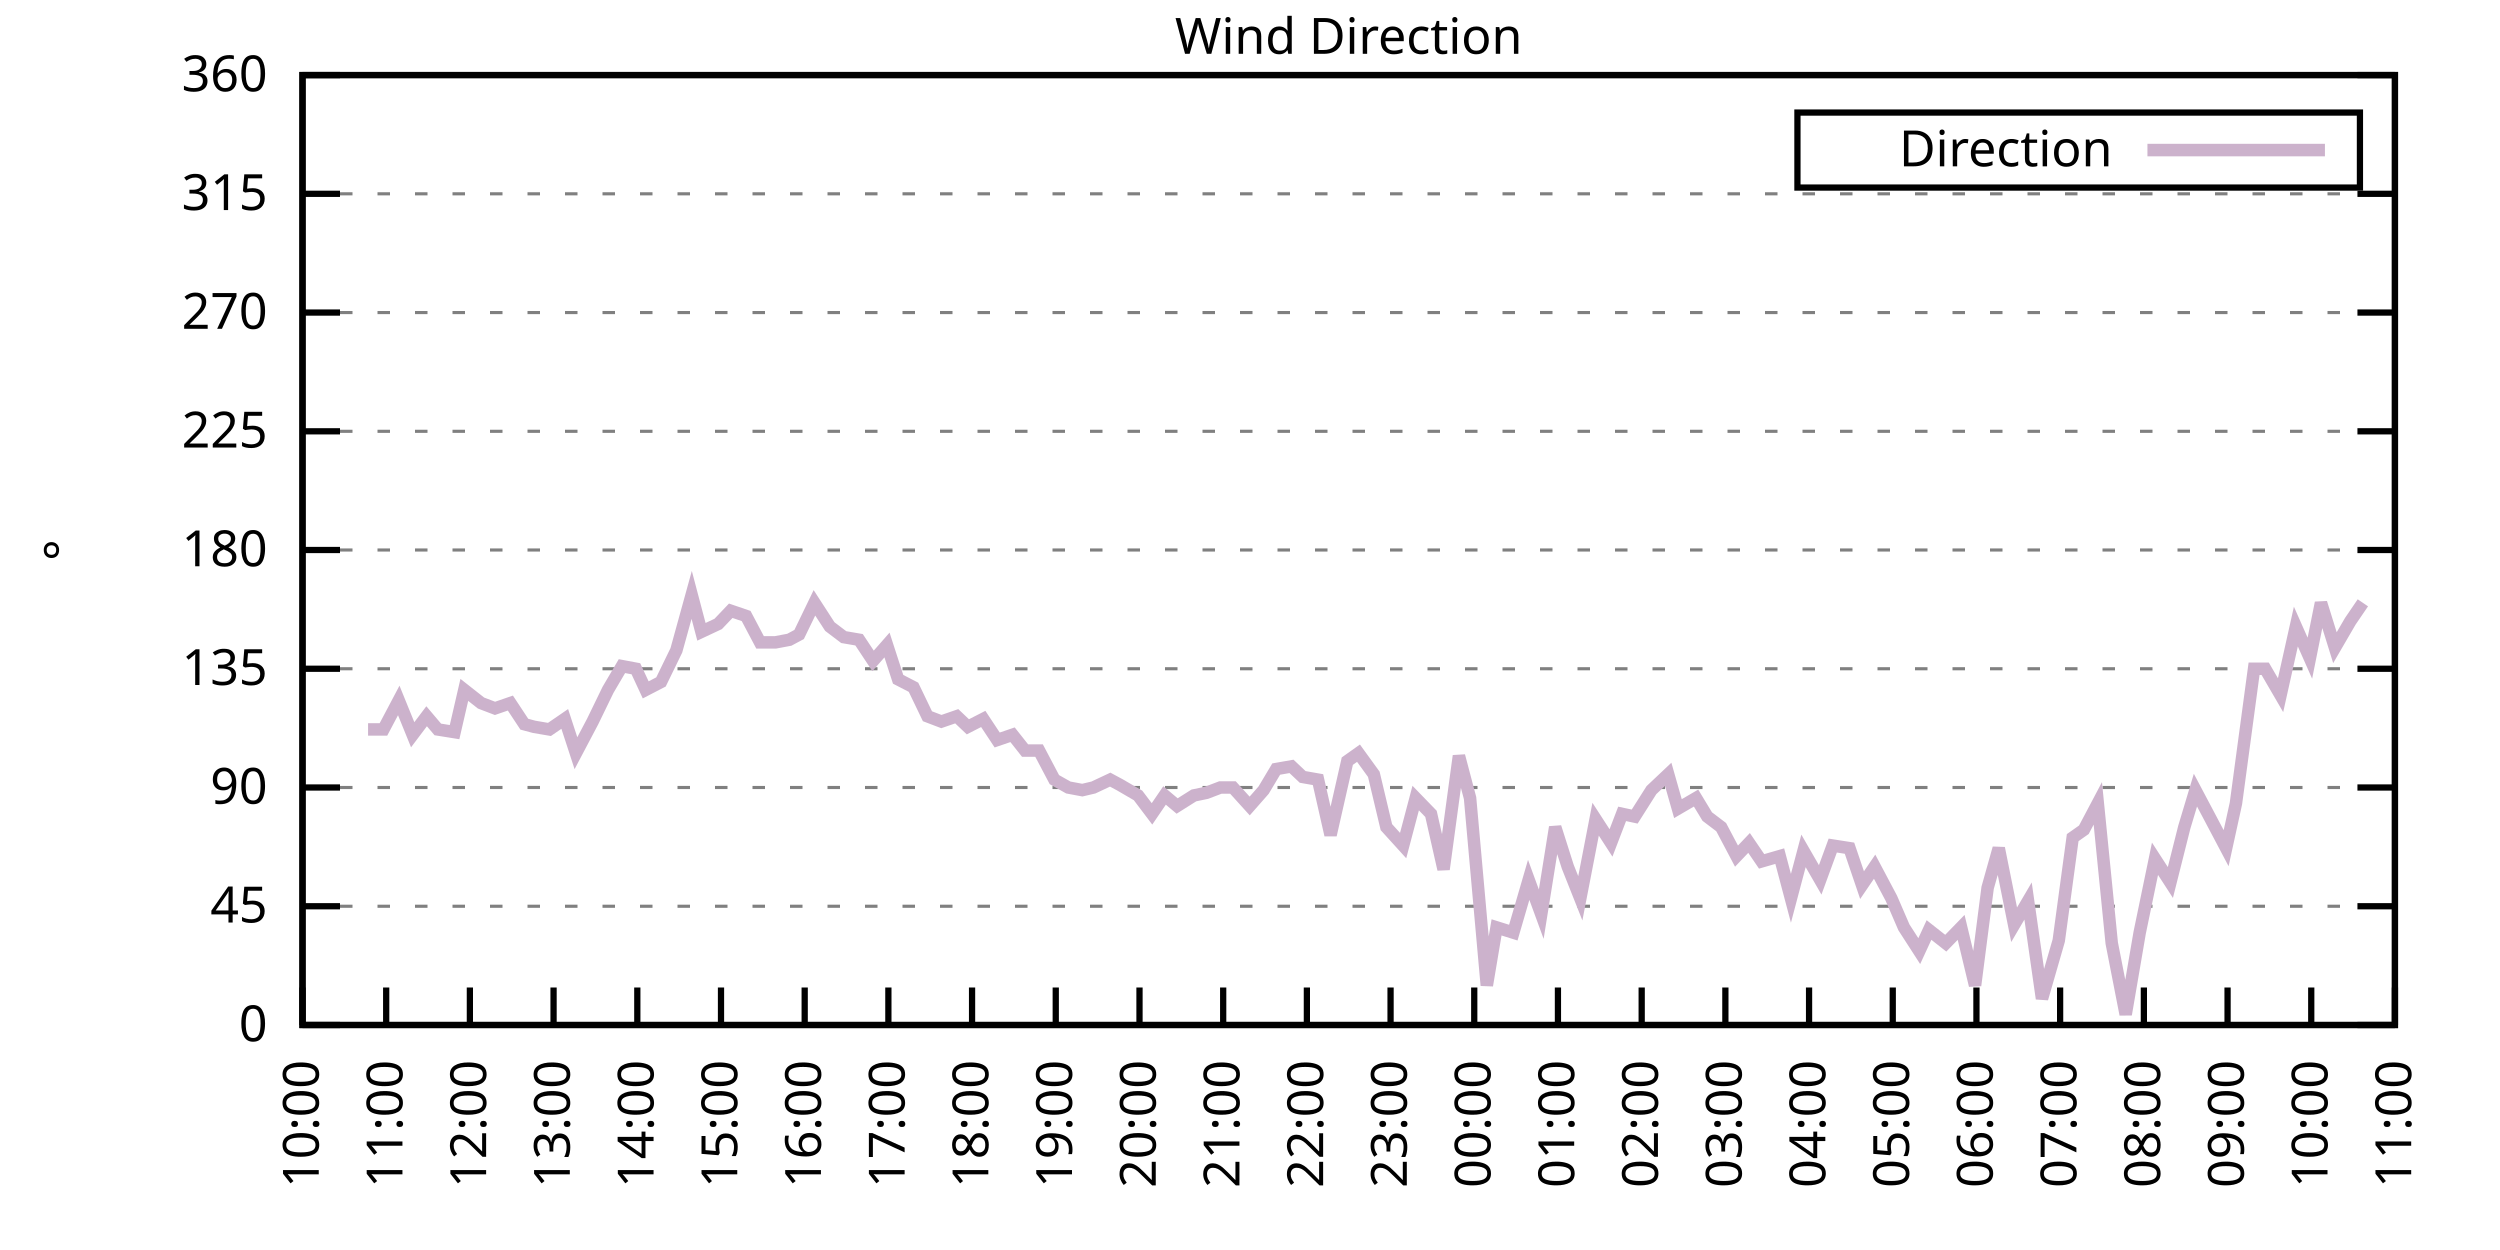
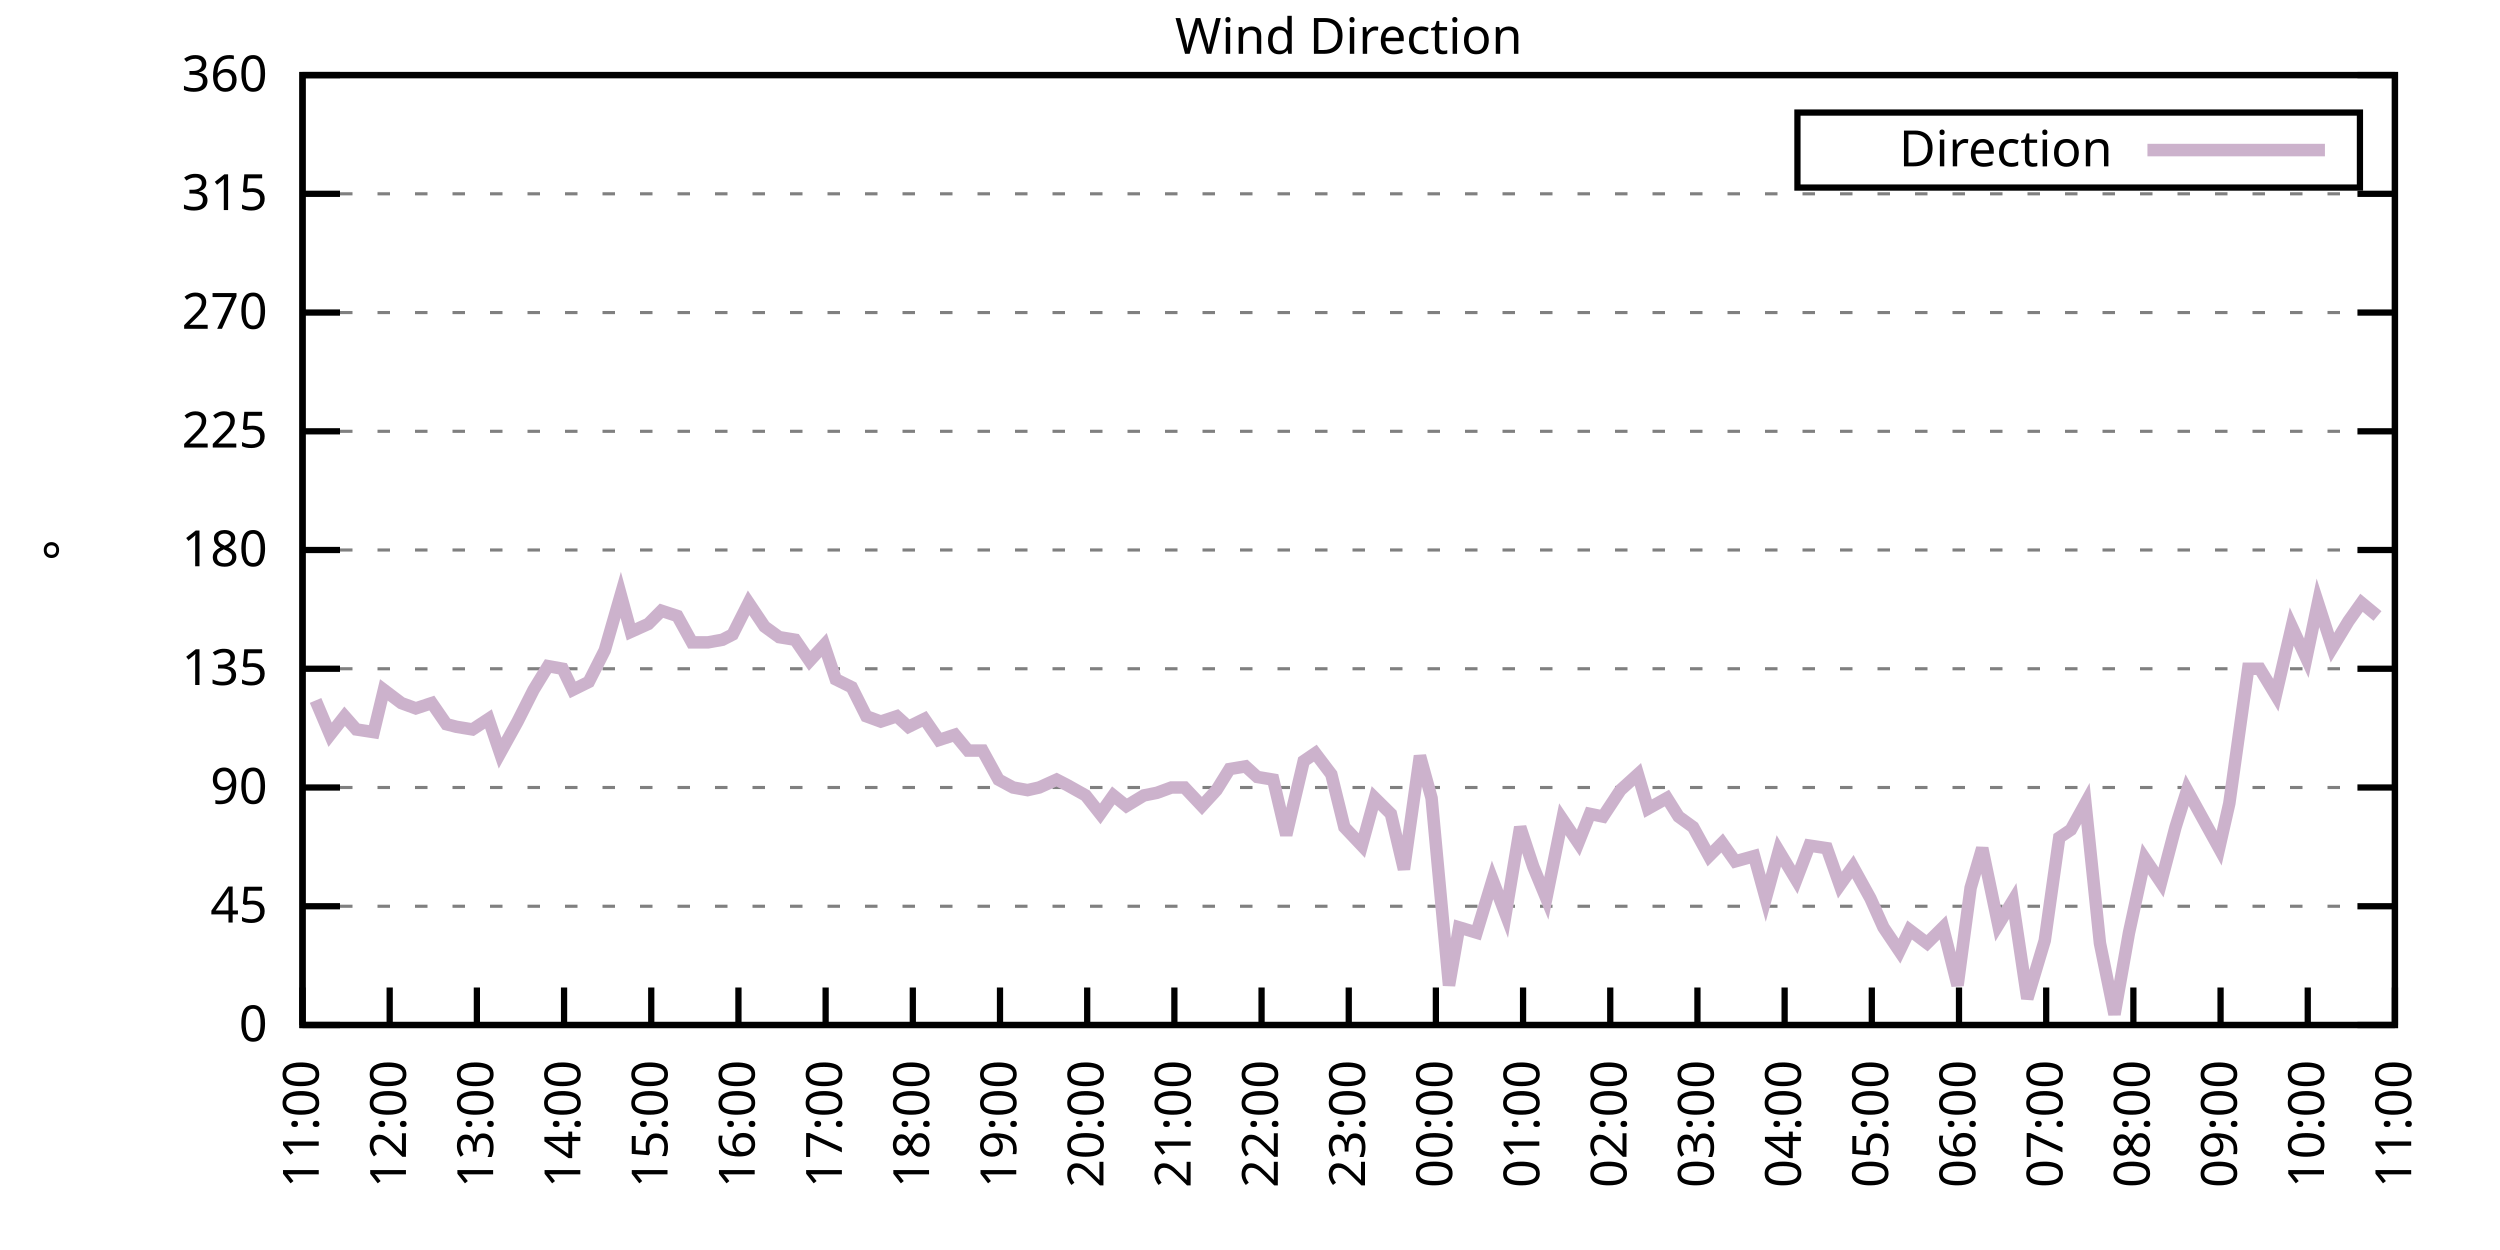
<svg xmlns="http://www.w3.org/2000/svg" xmlns:xlink="http://www.w3.org/1999/xlink" width="400" height="200" viewBox="0 0 400 200">
  <g id="gnuplot_canvas">
    <rect x="0" y="0" width="400" height="200" fill="none" />
    <defs>
      <circle id="gpDot" r="0.5" stroke-width="0.5" stroke="currentColor" />
      <path id="gpPt0" stroke-width="0.333" stroke="currentColor" d="M-1,0 h2 M0,-1 v2" />
      <path id="gpPt1" stroke-width="0.333" stroke="currentColor" d="M-1,-1 L1,1 M1,-1 L-1,1" />
      <path id="gpPt2" stroke-width="0.333" stroke="currentColor" d="M-1,0 L1,0 M0,-1 L0,1 M-1,-1 L1,1 M-1,1 L1,-1" />
      <rect id="gpPt3" stroke-width="0.333" stroke="currentColor" x="-1" y="-1" width="2" height="2" />
      <rect id="gpPt4" stroke-width="0.333" stroke="currentColor" fill="currentColor" x="-1" y="-1" width="2" height="2" />
      <circle id="gpPt5" stroke-width="0.333" stroke="currentColor" cx="0" cy="0" r="1" />
      <use xlink:href="#gpPt5" id="gpPt6" fill="currentColor" stroke="none" />
      <path id="gpPt7" stroke-width="0.333" stroke="currentColor" d="M0,-1.33 L-1.33,0.67 L1.33,0.67 z" />
      <use xlink:href="#gpPt7" id="gpPt8" fill="currentColor" stroke="none" />
      <use xlink:href="#gpPt7" id="gpPt9" stroke="currentColor" transform="rotate(180)" />
      <use xlink:href="#gpPt9" id="gpPt10" fill="currentColor" stroke="none" />
      <use xlink:href="#gpPt3" id="gpPt11" stroke="currentColor" transform="rotate(45)" />
      <use xlink:href="#gpPt11" id="gpPt12" fill="currentColor" stroke="none" />
      <path id="gpPt13" stroke-width="0.333" stroke="currentColor" d="M0,1.330 L1.265,0.411 L0.782,-1.067 L-0.782,-1.076 L-1.265,0.411 z" />
      <use xlink:href="#gpPt13" id="gpPt14" fill="currentColor" stroke="none" />
      <filter id="textbox" filterUnits="objectBoundingBox" x="0" y="0" height="1" width="1">
        <feFlood flood-color="white" flood-opacity="1" result="bgnd" />
        <feComposite in="SourceGraphic" in2="bgnd" operator="atop" />
      </filter>
      <filter id="greybox" filterUnits="objectBoundingBox" x="0" y="0" height="1" width="1">
        <feFlood flood-color="lightgrey" flood-opacity="1" result="grey" />
        <feComposite in="SourceGraphic" in2="grey" operator="atop" />
      </filter>
    </defs>
    <g fill="none" color="white" stroke="currentColor" stroke-width="1.00" stroke-linecap="butt" stroke-linejoin="miter">
</g>
    <g fill="none" color="black" stroke="currentColor" stroke-width="1.00" stroke-linecap="butt" stroke-linejoin="miter">
      <g stroke="none" shape-rendering="crispEdges">
        <polygon fill="rgb(255, 255, 255)" points="48.40,164.00 383.18,164.00 383.18,12.02 48.40,12.02 " />
      </g>
    </g>
    <g fill="none" color="black" stroke="currentColor" stroke-width="1.00" stroke-linecap="butt" stroke-linejoin="miter">
</g>
    <g fill="none" color="black" stroke="black" stroke-width="0.50" stroke-linecap="butt" stroke-linejoin="miter">
</g>
    <g fill="none" color="gray" stroke="currentColor" stroke-width="0.50" stroke-linecap="butt" stroke-linejoin="miter">
      <path stroke="gray" stroke-dasharray="2,4" class="gridline" d="M48.40,164.00 L383.19,164.00  " />
    </g>
    <g fill="none" color="gray" stroke="gray" stroke-width="1.00" stroke-linecap="butt" stroke-linejoin="miter">
</g>
    <g fill="none" color="black" stroke="currentColor" stroke-width="1.00" stroke-linecap="butt" stroke-linejoin="miter">
      <path stroke="black" d="M48.40,164.00 L54.40,164.00 M383.19,164.00 L377.19,164.00  " />
      <g transform="translate(42.80,166.60)" stroke="none" fill="black" font-family="Sans" font-size="8.00" text-anchor="end">
        <text>
          <tspan font-family="Sans"> 0</tspan>
        </text>
      </g>
    </g>
    <g fill="none" color="black" stroke="currentColor" stroke-width="1.00" stroke-linecap="butt" stroke-linejoin="miter">
</g>
    <g fill="none" color="black" stroke="black" stroke-width="0.50" stroke-linecap="butt" stroke-linejoin="miter">
</g>
    <g fill="none" color="gray" stroke="currentColor" stroke-width="0.50" stroke-linecap="butt" stroke-linejoin="miter">
      <path stroke="gray" stroke-dasharray="2,4" class="gridline" d="M48.40,145.00 L383.19,145.00  " />
    </g>
    <g fill="none" color="gray" stroke="gray" stroke-width="1.00" stroke-linecap="butt" stroke-linejoin="miter">
</g>
    <g fill="none" color="black" stroke="currentColor" stroke-width="1.00" stroke-linecap="butt" stroke-linejoin="miter">
      <path stroke="black" d="M48.40,145.00 L54.40,145.00 M383.19,145.00 L377.19,145.00  " />
      <g transform="translate(42.80,147.60)" stroke="none" fill="black" font-family="Sans" font-size="8.00" text-anchor="end">
        <text>
          <tspan font-family="Sans"> 45</tspan>
        </text>
      </g>
    </g>
    <g fill="none" color="black" stroke="currentColor" stroke-width="1.00" stroke-linecap="butt" stroke-linejoin="miter">
</g>
    <g fill="none" color="black" stroke="black" stroke-width="0.50" stroke-linecap="butt" stroke-linejoin="miter">
</g>
    <g fill="none" color="gray" stroke="currentColor" stroke-width="0.50" stroke-linecap="butt" stroke-linejoin="miter">
      <path stroke="gray" stroke-dasharray="2,4" class="gridline" d="M48.40,126.00 L383.19,126.00  " />
    </g>
    <g fill="none" color="gray" stroke="gray" stroke-width="1.00" stroke-linecap="butt" stroke-linejoin="miter">
</g>
    <g fill="none" color="black" stroke="currentColor" stroke-width="1.00" stroke-linecap="butt" stroke-linejoin="miter">
      <path stroke="black" d="M48.40,126.00 L54.40,126.00 M383.19,126.00 L377.19,126.00  " />
      <g transform="translate(42.80,128.60)" stroke="none" fill="black" font-family="Sans" font-size="8.00" text-anchor="end">
        <text>
          <tspan font-family="Sans"> 90</tspan>
        </text>
      </g>
    </g>
    <g fill="none" color="black" stroke="currentColor" stroke-width="1.00" stroke-linecap="butt" stroke-linejoin="miter">
</g>
    <g fill="none" color="black" stroke="black" stroke-width="0.50" stroke-linecap="butt" stroke-linejoin="miter">
</g>
    <g fill="none" color="gray" stroke="currentColor" stroke-width="0.50" stroke-linecap="butt" stroke-linejoin="miter">
      <path stroke="gray" stroke-dasharray="2,4" class="gridline" d="M48.40,107.00 L383.19,107.00  " />
    </g>
    <g fill="none" color="gray" stroke="gray" stroke-width="1.00" stroke-linecap="butt" stroke-linejoin="miter">
</g>
    <g fill="none" color="black" stroke="currentColor" stroke-width="1.00" stroke-linecap="butt" stroke-linejoin="miter">
      <path stroke="black" d="M48.40,107.00 L54.40,107.00 M383.19,107.00 L377.19,107.00  " />
      <g transform="translate(42.80,109.60)" stroke="none" fill="black" font-family="Sans" font-size="8.00" text-anchor="end">
        <text>
          <tspan font-family="Sans"> 135</tspan>
        </text>
      </g>
    </g>
    <g fill="none" color="black" stroke="currentColor" stroke-width="1.00" stroke-linecap="butt" stroke-linejoin="miter">
</g>
    <g fill="none" color="black" stroke="black" stroke-width="0.50" stroke-linecap="butt" stroke-linejoin="miter">
</g>
    <g fill="none" color="gray" stroke="currentColor" stroke-width="0.50" stroke-linecap="butt" stroke-linejoin="miter">
      <path stroke="gray" stroke-dasharray="2,4" class="gridline" d="M48.40,88.00 L383.19,88.00  " />
    </g>
    <g fill="none" color="gray" stroke="gray" stroke-width="1.00" stroke-linecap="butt" stroke-linejoin="miter">
</g>
    <g fill="none" color="black" stroke="currentColor" stroke-width="1.00" stroke-linecap="butt" stroke-linejoin="miter">
      <path stroke="black" d="M48.40,88.00 L54.40,88.00 M383.19,88.00 L377.19,88.00  " />
      <g transform="translate(42.80,90.60)" stroke="none" fill="black" font-family="Sans" font-size="8.00" text-anchor="end">
        <text>
          <tspan font-family="Sans"> 180</tspan>
        </text>
      </g>
    </g>
    <g fill="none" color="black" stroke="currentColor" stroke-width="1.00" stroke-linecap="butt" stroke-linejoin="miter">
</g>
    <g fill="none" color="black" stroke="black" stroke-width="0.50" stroke-linecap="butt" stroke-linejoin="miter">
</g>
    <g fill="none" color="gray" stroke="currentColor" stroke-width="0.50" stroke-linecap="butt" stroke-linejoin="miter">
      <path stroke="gray" stroke-dasharray="2,4" class="gridline" d="M48.40,69.01 L383.19,69.01  " />
    </g>
    <g fill="none" color="gray" stroke="gray" stroke-width="1.00" stroke-linecap="butt" stroke-linejoin="miter">
</g>
    <g fill="none" color="black" stroke="currentColor" stroke-width="1.00" stroke-linecap="butt" stroke-linejoin="miter">
      <path stroke="black" d="M48.40,69.01 L54.40,69.01 M383.19,69.01 L377.19,69.01  " />
      <g transform="translate(42.80,71.61)" stroke="none" fill="black" font-family="Sans" font-size="8.00" text-anchor="end">
        <text>
          <tspan font-family="Sans"> 225</tspan>
        </text>
      </g>
    </g>
    <g fill="none" color="black" stroke="currentColor" stroke-width="1.00" stroke-linecap="butt" stroke-linejoin="miter">
</g>
    <g fill="none" color="black" stroke="black" stroke-width="0.50" stroke-linecap="butt" stroke-linejoin="miter">
</g>
    <g fill="none" color="gray" stroke="currentColor" stroke-width="0.50" stroke-linecap="butt" stroke-linejoin="miter">
      <path stroke="gray" stroke-dasharray="2,4" class="gridline" d="M48.40,50.01 L383.19,50.01  " />
    </g>
    <g fill="none" color="gray" stroke="gray" stroke-width="1.00" stroke-linecap="butt" stroke-linejoin="miter">
</g>
    <g fill="none" color="black" stroke="currentColor" stroke-width="1.00" stroke-linecap="butt" stroke-linejoin="miter">
      <path stroke="black" d="M48.40,50.01 L54.40,50.01 M383.19,50.01 L377.19,50.01  " />
      <g transform="translate(42.80,52.61)" stroke="none" fill="black" font-family="Sans" font-size="8.00" text-anchor="end">
        <text>
          <tspan font-family="Sans"> 270</tspan>
        </text>
      </g>
    </g>
    <g fill="none" color="black" stroke="currentColor" stroke-width="1.00" stroke-linecap="butt" stroke-linejoin="miter">
</g>
    <g fill="none" color="black" stroke="black" stroke-width="0.50" stroke-linecap="butt" stroke-linejoin="miter">
</g>
    <g fill="none" color="gray" stroke="currentColor" stroke-width="0.50" stroke-linecap="butt" stroke-linejoin="miter">
      <path stroke="gray" stroke-dasharray="2,4" class="gridline" d="M48.40,31.01 L383.19,31.01  " />
    </g>
    <g fill="none" color="gray" stroke="gray" stroke-width="1.00" stroke-linecap="butt" stroke-linejoin="miter">
</g>
    <g fill="none" color="black" stroke="currentColor" stroke-width="1.00" stroke-linecap="butt" stroke-linejoin="miter">
      <path stroke="black" d="M48.40,31.01 L54.40,31.01 M383.19,31.01 L377.19,31.01  " />
      <g transform="translate(42.80,33.61)" stroke="none" fill="black" font-family="Sans" font-size="8.00" text-anchor="end">
        <text>
          <tspan font-family="Sans"> 315</tspan>
        </text>
      </g>
    </g>
    <g fill="none" color="black" stroke="currentColor" stroke-width="1.00" stroke-linecap="butt" stroke-linejoin="miter">
</g>
    <g fill="none" color="black" stroke="black" stroke-width="0.50" stroke-linecap="butt" stroke-linejoin="miter">
</g>
    <g fill="none" color="gray" stroke="currentColor" stroke-width="0.50" stroke-linecap="butt" stroke-linejoin="miter">
      <path stroke="gray" stroke-dasharray="2,4" class="gridline" d="M48.40,12.01 L383.19,12.01  " />
    </g>
    <g fill="none" color="gray" stroke="gray" stroke-width="1.00" stroke-linecap="butt" stroke-linejoin="miter">
</g>
    <g fill="none" color="black" stroke="currentColor" stroke-width="1.00" stroke-linecap="butt" stroke-linejoin="miter">
      <path stroke="black" d="M48.40,12.01 L54.40,12.01 M383.19,12.01 L377.19,12.01  " />
      <g transform="translate(42.80,14.61)" stroke="none" fill="black" font-family="Sans" font-size="8.00" text-anchor="end">
        <text>
          <tspan font-family="Sans"> 360</tspan>
        </text>
      </g>
    </g>
    <g fill="none" color="black" stroke="currentColor" stroke-width="1.00" stroke-linecap="butt" stroke-linejoin="miter">
      <path stroke="black" d="M48.40,164.00 L48.40,158.00  " />
      <g transform="translate(51.00,169.60) rotate(270.00)" stroke="none" fill="black" font-family="Sans" font-size="8.00" text-anchor="end">
        <text>
-           <tspan font-family="Sans">10:00</tspan>
-         </text>
-       </g>
-     </g>
-     <g fill="none" color="black" stroke="currentColor" stroke-width="1.00" stroke-linecap="butt" stroke-linejoin="miter">
-       <path stroke="black" d="M61.79,164.00 L61.79,158.00  " />
-       <g transform="translate(64.39,169.60) rotate(270.00)" stroke="none" fill="black" font-family="Sans" font-size="8.00" text-anchor="end">
-         <text>
          <tspan font-family="Sans">11:00</tspan>
        </text>
      </g>
    </g>
    <g fill="none" color="black" stroke="currentColor" stroke-width="1.00" stroke-linecap="butt" stroke-linejoin="miter">
-       <path stroke="black" d="M75.18,164.00 L75.18,158.00  " />
-       <g transform="translate(77.78,169.60) rotate(270.00)" stroke="none" fill="black" font-family="Sans" font-size="8.00" text-anchor="end">
+       <path stroke="black" d="M62.35,164.00 L62.35,158.00  " />
+       <g transform="translate(64.95,169.60) rotate(270.00)" stroke="none" fill="black" font-family="Sans" font-size="8.00" text-anchor="end">
        <text>
          <tspan font-family="Sans">12:00</tspan>
        </text>
      </g>
    </g>
    <g fill="none" color="black" stroke="currentColor" stroke-width="1.00" stroke-linecap="butt" stroke-linejoin="miter">
-       <path stroke="black" d="M88.57,164.00 L88.57,158.00  " />
-       <g transform="translate(91.17,169.60) rotate(270.00)" stroke="none" fill="black" font-family="Sans" font-size="8.00" text-anchor="end">
+       <path stroke="black" d="M76.30,164.00 L76.30,158.00  " />
+       <g transform="translate(78.90,169.60) rotate(270.00)" stroke="none" fill="black" font-family="Sans" font-size="8.00" text-anchor="end">
        <text>
          <tspan font-family="Sans">13:00</tspan>
        </text>
      </g>
    </g>
    <g fill="none" color="black" stroke="currentColor" stroke-width="1.00" stroke-linecap="butt" stroke-linejoin="miter">
-       <path stroke="black" d="M101.97,164.00 L101.97,158.00  " />
-       <g transform="translate(104.57,169.60) rotate(270.00)" stroke="none" fill="black" font-family="Sans" font-size="8.00" text-anchor="end">
+       <path stroke="black" d="M90.25,164.00 L90.25,158.00  " />
+       <g transform="translate(92.85,169.60) rotate(270.00)" stroke="none" fill="black" font-family="Sans" font-size="8.00" text-anchor="end">
        <text>
          <tspan font-family="Sans">14:00</tspan>
        </text>
      </g>
    </g>
    <g fill="none" color="black" stroke="currentColor" stroke-width="1.00" stroke-linecap="butt" stroke-linejoin="miter">
-       <path stroke="black" d="M115.36,164.00 L115.36,158.00  " />
-       <g transform="translate(117.96,169.60) rotate(270.00)" stroke="none" fill="black" font-family="Sans" font-size="8.00" text-anchor="end">
+       <path stroke="black" d="M104.20,164.00 L104.20,158.00  " />
+       <g transform="translate(106.80,169.60) rotate(270.00)" stroke="none" fill="black" font-family="Sans" font-size="8.00" text-anchor="end">
        <text>
          <tspan font-family="Sans">15:00</tspan>
        </text>
      </g>
    </g>
    <g fill="none" color="black" stroke="currentColor" stroke-width="1.00" stroke-linecap="butt" stroke-linejoin="miter">
-       <path stroke="black" d="M128.75,164.00 L128.75,158.00  " />
-       <g transform="translate(131.35,169.60) rotate(270.00)" stroke="none" fill="black" font-family="Sans" font-size="8.00" text-anchor="end">
+       <path stroke="black" d="M118.15,164.00 L118.15,158.00  " />
+       <g transform="translate(120.75,169.60) rotate(270.00)" stroke="none" fill="black" font-family="Sans" font-size="8.00" text-anchor="end">
        <text>
          <tspan font-family="Sans">16:00</tspan>
        </text>
      </g>
    </g>
    <g fill="none" color="black" stroke="currentColor" stroke-width="1.00" stroke-linecap="butt" stroke-linejoin="miter">
-       <path stroke="black" d="M142.14,164.00 L142.14,158.00  " />
-       <g transform="translate(144.74,169.60) rotate(270.00)" stroke="none" fill="black" font-family="Sans" font-size="8.00" text-anchor="end">
+       <path stroke="black" d="M132.10,164.00 L132.10,158.00  " />
+       <g transform="translate(134.70,169.60) rotate(270.00)" stroke="none" fill="black" font-family="Sans" font-size="8.00" text-anchor="end">
        <text>
          <tspan font-family="Sans">17:00</tspan>
        </text>
      </g>
    </g>
    <g fill="none" color="black" stroke="currentColor" stroke-width="1.00" stroke-linecap="butt" stroke-linejoin="miter">
-       <path stroke="black" d="M155.53,164.00 L155.53,158.00  " />
-       <g transform="translate(158.13,169.60) rotate(270.00)" stroke="none" fill="black" font-family="Sans" font-size="8.00" text-anchor="end">
+       <path stroke="black" d="M146.05,164.00 L146.05,158.00  " />
+       <g transform="translate(148.65,169.60) rotate(270.00)" stroke="none" fill="black" font-family="Sans" font-size="8.00" text-anchor="end">
        <text>
          <tspan font-family="Sans">18:00</tspan>
        </text>
      </g>
    </g>
    <g fill="none" color="black" stroke="currentColor" stroke-width="1.00" stroke-linecap="butt" stroke-linejoin="miter">
-       <path stroke="black" d="M168.92,164.00 L168.92,158.00  " />
-       <g transform="translate(171.52,169.60) rotate(270.00)" stroke="none" fill="black" font-family="Sans" font-size="8.00" text-anchor="end">
+       <path stroke="black" d="M160.00,164.00 L160.00,158.00  " />
+       <g transform="translate(162.60,169.60) rotate(270.00)" stroke="none" fill="black" font-family="Sans" font-size="8.00" text-anchor="end">
        <text>
          <tspan font-family="Sans">19:00</tspan>
        </text>
      </g>
    </g>
    <g fill="none" color="black" stroke="currentColor" stroke-width="1.00" stroke-linecap="butt" stroke-linejoin="miter">
-       <path stroke="black" d="M182.32,164.00 L182.32,158.00  " />
-       <g transform="translate(184.92,169.60) rotate(270.00)" stroke="none" fill="black" font-family="Sans" font-size="8.00" text-anchor="end">
+       <path stroke="black" d="M173.95,164.00 L173.95,158.00  " />
+       <g transform="translate(176.55,169.60) rotate(270.00)" stroke="none" fill="black" font-family="Sans" font-size="8.00" text-anchor="end">
        <text>
          <tspan font-family="Sans">20:00</tspan>
        </text>
      </g>
    </g>
    <g fill="none" color="black" stroke="currentColor" stroke-width="1.00" stroke-linecap="butt" stroke-linejoin="miter">
-       <path stroke="black" d="M195.71,164.00 L195.71,158.00  " />
-       <g transform="translate(198.31,169.60) rotate(270.00)" stroke="none" fill="black" font-family="Sans" font-size="8.00" text-anchor="end">
+       <path stroke="black" d="M187.90,164.00 L187.90,158.00  " />
+       <g transform="translate(190.50,169.60) rotate(270.00)" stroke="none" fill="black" font-family="Sans" font-size="8.00" text-anchor="end">
        <text>
          <tspan font-family="Sans">21:00</tspan>
        </text>
      </g>
    </g>
    <g fill="none" color="black" stroke="currentColor" stroke-width="1.00" stroke-linecap="butt" stroke-linejoin="miter">
-       <path stroke="black" d="M209.10,164.00 L209.10,158.00  " />
-       <g transform="translate(211.70,169.60) rotate(270.00)" stroke="none" fill="black" font-family="Sans" font-size="8.00" text-anchor="end">
+       <path stroke="black" d="M201.85,164.00 L201.85,158.00  " />
+       <g transform="translate(204.45,169.60) rotate(270.00)" stroke="none" fill="black" font-family="Sans" font-size="8.00" text-anchor="end">
        <text>
          <tspan font-family="Sans">22:00</tspan>
        </text>
      </g>
    </g>
    <g fill="none" color="black" stroke="currentColor" stroke-width="1.00" stroke-linecap="butt" stroke-linejoin="miter">
-       <path stroke="black" d="M222.49,164.00 L222.49,158.00  " />
-       <g transform="translate(225.09,169.60) rotate(270.00)" stroke="none" fill="black" font-family="Sans" font-size="8.00" text-anchor="end">
+       <path stroke="black" d="M215.80,164.00 L215.80,158.00  " />
+       <g transform="translate(218.40,169.60) rotate(270.00)" stroke="none" fill="black" font-family="Sans" font-size="8.00" text-anchor="end">
        <text>
          <tspan font-family="Sans">23:00</tspan>
        </text>
      </g>
    </g>
    <g fill="none" color="black" stroke="currentColor" stroke-width="1.00" stroke-linecap="butt" stroke-linejoin="miter">
-       <path stroke="black" d="M235.88,164.00 L235.88,158.00  " />
-       <g transform="translate(238.48,169.60) rotate(270.00)" stroke="none" fill="black" font-family="Sans" font-size="8.00" text-anchor="end">
+       <path stroke="black" d="M229.74,164.00 L229.74,158.00  " />
+       <g transform="translate(232.34,169.60) rotate(270.00)" stroke="none" fill="black" font-family="Sans" font-size="8.00" text-anchor="end">
        <text>
          <tspan font-family="Sans">00:00</tspan>
        </text>
      </g>
    </g>
    <g fill="none" color="black" stroke="currentColor" stroke-width="1.00" stroke-linecap="butt" stroke-linejoin="miter">
-       <path stroke="black" d="M249.27,164.00 L249.27,158.00  " />
-       <g transform="translate(251.87,169.60) rotate(270.00)" stroke="none" fill="black" font-family="Sans" font-size="8.00" text-anchor="end">
+       <path stroke="black" d="M243.69,164.00 L243.69,158.00  " />
+       <g transform="translate(246.29,169.60) rotate(270.00)" stroke="none" fill="black" font-family="Sans" font-size="8.00" text-anchor="end">
        <text>
          <tspan font-family="Sans">01:00</tspan>
        </text>
      </g>
    </g>
    <g fill="none" color="black" stroke="currentColor" stroke-width="1.00" stroke-linecap="butt" stroke-linejoin="miter">
-       <path stroke="black" d="M262.67,164.00 L262.67,158.00  " />
-       <g transform="translate(265.27,169.60) rotate(270.00)" stroke="none" fill="black" font-family="Sans" font-size="8.00" text-anchor="end">
+       <path stroke="black" d="M257.64,164.00 L257.64,158.00  " />
+       <g transform="translate(260.24,169.60) rotate(270.00)" stroke="none" fill="black" font-family="Sans" font-size="8.00" text-anchor="end">
        <text>
          <tspan font-family="Sans">02:00</tspan>
        </text>
      </g>
    </g>
    <g fill="none" color="black" stroke="currentColor" stroke-width="1.00" stroke-linecap="butt" stroke-linejoin="miter">
-       <path stroke="black" d="M276.06,164.00 L276.06,158.00  " />
-       <g transform="translate(278.66,169.60) rotate(270.00)" stroke="none" fill="black" font-family="Sans" font-size="8.00" text-anchor="end">
+       <path stroke="black" d="M271.59,164.00 L271.59,158.00  " />
+       <g transform="translate(274.19,169.60) rotate(270.00)" stroke="none" fill="black" font-family="Sans" font-size="8.00" text-anchor="end">
        <text>
          <tspan font-family="Sans">03:00</tspan>
        </text>
      </g>
    </g>
    <g fill="none" color="black" stroke="currentColor" stroke-width="1.00" stroke-linecap="butt" stroke-linejoin="miter">
-       <path stroke="black" d="M289.45,164.00 L289.45,158.00  " />
-       <g transform="translate(292.05,169.60) rotate(270.00)" stroke="none" fill="black" font-family="Sans" font-size="8.00" text-anchor="end">
+       <path stroke="black" d="M285.54,164.00 L285.54,158.00  " />
+       <g transform="translate(288.14,169.60) rotate(270.00)" stroke="none" fill="black" font-family="Sans" font-size="8.00" text-anchor="end">
        <text>
          <tspan font-family="Sans">04:00</tspan>
        </text>
      </g>
    </g>
    <g fill="none" color="black" stroke="currentColor" stroke-width="1.00" stroke-linecap="butt" stroke-linejoin="miter">
-       <path stroke="black" d="M302.84,164.00 L302.84,158.00  " />
-       <g transform="translate(305.44,169.60) rotate(270.00)" stroke="none" fill="black" font-family="Sans" font-size="8.00" text-anchor="end">
+       <path stroke="black" d="M299.49,164.00 L299.49,158.00  " />
+       <g transform="translate(302.09,169.60) rotate(270.00)" stroke="none" fill="black" font-family="Sans" font-size="8.00" text-anchor="end">
        <text>
          <tspan font-family="Sans">05:00</tspan>
        </text>
      </g>
    </g>
    <g fill="none" color="black" stroke="currentColor" stroke-width="1.00" stroke-linecap="butt" stroke-linejoin="miter">
-       <path stroke="black" d="M316.23,164.00 L316.23,158.00  " />
-       <g transform="translate(318.83,169.60) rotate(270.00)" stroke="none" fill="black" font-family="Sans" font-size="8.00" text-anchor="end">
+       <path stroke="black" d="M313.44,164.00 L313.44,158.00  " />
+       <g transform="translate(316.04,169.60) rotate(270.00)" stroke="none" fill="black" font-family="Sans" font-size="8.00" text-anchor="end">
        <text>
          <tspan font-family="Sans">06:00</tspan>
        </text>
      </g>
    </g>
    <g fill="none" color="black" stroke="currentColor" stroke-width="1.00" stroke-linecap="butt" stroke-linejoin="miter">
-       <path stroke="black" d="M329.62,164.00 L329.62,158.00  " />
-       <g transform="translate(332.22,169.60) rotate(270.00)" stroke="none" fill="black" font-family="Sans" font-size="8.00" text-anchor="end">
+       <path stroke="black" d="M327.39,164.00 L327.39,158.00  " />
+       <g transform="translate(329.99,169.60) rotate(270.00)" stroke="none" fill="black" font-family="Sans" font-size="8.00" text-anchor="end">
        <text>
          <tspan font-family="Sans">07:00</tspan>
        </text>
      </g>
    </g>
    <g fill="none" color="black" stroke="currentColor" stroke-width="1.00" stroke-linecap="butt" stroke-linejoin="miter">
-       <path stroke="black" d="M343.02,164.00 L343.02,158.00  " />
-       <g transform="translate(345.62,169.60) rotate(270.00)" stroke="none" fill="black" font-family="Sans" font-size="8.00" text-anchor="end">
+       <path stroke="black" d="M341.34,164.00 L341.34,158.00  " />
+       <g transform="translate(343.94,169.60) rotate(270.00)" stroke="none" fill="black" font-family="Sans" font-size="8.00" text-anchor="end">
        <text>
          <tspan font-family="Sans">08:00</tspan>
        </text>
      </g>
    </g>
    <g fill="none" color="black" stroke="currentColor" stroke-width="1.00" stroke-linecap="butt" stroke-linejoin="miter">
-       <path stroke="black" d="M356.41,164.00 L356.41,158.00  " />
-       <g transform="translate(359.01,169.60) rotate(270.00)" stroke="none" fill="black" font-family="Sans" font-size="8.00" text-anchor="end">
+       <path stroke="black" d="M355.29,164.00 L355.29,158.00  " />
+       <g transform="translate(357.89,169.60) rotate(270.00)" stroke="none" fill="black" font-family="Sans" font-size="8.00" text-anchor="end">
        <text>
          <tspan font-family="Sans">09:00</tspan>
        </text>
      </g>
    </g>
    <g fill="none" color="black" stroke="currentColor" stroke-width="1.00" stroke-linecap="butt" stroke-linejoin="miter">
-       <path stroke="black" d="M369.80,164.00 L369.80,158.00  " />
-       <g transform="translate(372.40,169.60) rotate(270.00)" stroke="none" fill="black" font-family="Sans" font-size="8.00" text-anchor="end">
+       <path stroke="black" d="M369.24,164.00 L369.24,158.00  " />
+       <g transform="translate(371.84,169.60) rotate(270.00)" stroke="none" fill="black" font-family="Sans" font-size="8.00" text-anchor="end">
        <text>
          <tspan font-family="Sans">10:00</tspan>
        </text>
      </g>
    </g>
    <g fill="none" color="black" stroke="currentColor" stroke-width="1.00" stroke-linecap="butt" stroke-linejoin="miter">
      <path stroke="black" d="M383.19,164.00 L383.19,158.00  " />
      <g transform="translate(385.79,169.60) rotate(270.00)" stroke="none" fill="black" font-family="Sans" font-size="8.00" text-anchor="end">
        <text>
          <tspan font-family="Sans">11:00</tspan>
        </text>
      </g>
    </g>
    <g fill="none" color="black" stroke="currentColor" stroke-width="1.00" stroke-linecap="butt" stroke-linejoin="miter">
</g>
    <g fill="none" color="black" stroke="currentColor" stroke-width="1.00" stroke-linecap="butt" stroke-linejoin="miter">
      <path stroke="black" d="M48.40,12.01 L48.40,164.00 L383.19,164.00 L383.19,12.01 L48.40,12.01 Z  " />
    </g>
    <g fill="none" color="black" stroke="currentColor" stroke-width="1.00" stroke-linecap="butt" stroke-linejoin="miter">
</g>
    <g fill="none" color="black" stroke="currentColor" stroke-width="1.00" stroke-linecap="butt" stroke-linejoin="miter">
      <path stroke="black" d="M287.59,30.01 L287.59,18.01 L377.59,18.01 L377.59,30.01 L287.59,30.01 Z  " />
    </g>
    <g id="Wind_direction_plot_1">
      <g fill="none" color="white" stroke="black" stroke-width="2.00" stroke-linecap="butt" stroke-linejoin="miter">
</g>
      <g fill="none" color="black" stroke="currentColor" stroke-width="2.00" stroke-linecap="butt" stroke-linejoin="miter">
        <g transform="translate(337.99,26.61)" stroke="none" fill="black" font-family="Sans" font-size="8.00" text-anchor="end">
          <text>
            <tspan font-family="Sans">Direction</tspan>
          </text>
        </g>
      </g>
      <g fill="none" color="black" stroke="currentColor" stroke-width="2.00" stroke-linecap="butt" stroke-linejoin="miter">
-         <path stroke="rgb(204, 178, 204)" d="M343.59,24.01 L371.99,24.01 M58.89,116.71 L61.35,116.71 L63.80,112.07 L66.03,117.56 L68.26,114.60 L70.05,116.71   L72.73,117.14 L74.29,110.38 L76.97,112.49 L79.20,113.34 L81.66,112.49 L83.89,115.87 L85.45,116.29 L87.91,116.71   L90.36,115.03 L92.15,120.51 L94.82,115.45 L97.28,110.38 L99.51,106.58 L101.74,107.00 L103.31,110.38 L105.76,109.11   L108.22,104.05 L110.67,95.18 L112.23,101.09 L114.91,99.83 L116.92,97.72 L119.38,98.56 L121.61,102.78 L124.06,102.78   L126.29,102.36 L127.86,101.52 L130.31,96.45 L132.77,100.25 L135.00,101.94 L137.45,102.36 L139.69,105.74 L141.92,103.20   L143.70,108.69 L146.16,109.96 L148.39,114.60 L150.62,115.45 L153.08,114.60 L154.86,116.29 L157.32,115.03 L159.55,118.40   L162.01,117.56 L164.01,120.09 L166.25,120.09 L168.70,124.74 L170.93,126.00 L173.17,126.42 L174.95,126.00 L177.63,124.74   L179.19,125.58 L182.09,127.27 L184.32,130.22 L186.33,127.27 L188.34,128.96 L191.02,127.27 L193.03,126.85 L195.26,126.00   L197.27,126.00 L199.95,128.96 L202.18,126.42 L204.19,123.05 L206.64,122.62 L208.43,124.31 L210.88,124.74 L212.89,133.60   L215.57,121.78 L217.36,120.51 L219.81,123.89 L221.82,132.34 L224.50,135.29 L226.51,127.69 L228.96,130.22 L230.97,139.09   L233.43,120.94 L235.21,127.69 L237.89,157.67 L239.45,148.38 L242.13,149.22 L244.59,140.78 L246.60,146.27 L248.83,132.34   L250.84,138.67 L252.85,143.73 L255.30,131.07 L257.76,134.87 L259.54,130.22 L261.55,130.65 L264.23,126.42 L266.91,123.89   L268.47,129.38 L271.37,127.69 L273.16,130.65 L275.39,132.34 L277.84,136.98 L279.85,134.87 L281.86,137.82 L284.76,136.98   L286.55,143.73 L288.56,136.14 L291.23,140.78 L293.24,135.29 L295.92,135.71 L297.93,141.62 L299.94,138.67 L302.62,143.73   L304.63,148.38 L307.08,152.18 L308.64,148.80 L311.32,150.91 L313.78,148.38 L316.01,157.67 L318.02,142.05 L319.80,135.71   L322.26,147.96 L324.49,144.16 L326.72,159.78 L329.40,150.49 L331.63,134.02 L333.42,132.76 L335.65,128.54 L337.88,150.91   L340.11,162.31 L342.35,149.22 L344.80,137.40 L347.26,141.20 L349.49,132.34 L351.27,126.42 L353.73,131.07 L356.18,135.71   L357.75,128.54 L360.65,107.00 L362.43,107.00 L364.89,111.23 L367.34,100.25 L369.58,105.31 L371.36,96.45 L373.59,103.63   L376.05,99.40 L378.06,96.45  " />
+         <path stroke="rgb(204, 178, 204)" d="M343.59,24.01 L371.99,24.01 M50.49,112.07 L52.82,117.56 L55.14,114.60 L57.00,116.71 L59.79,117.14 L61.42,110.38   L64.21,112.49 L66.53,113.34 L69.09,112.49 L71.42,115.87 L73.04,116.29 L75.60,116.71 L78.16,115.03 L80.02,120.51   L82.81,115.45 L85.37,110.38 L87.69,106.58 L90.02,107.00 L91.64,110.38 L94.20,109.11 L96.76,104.05 L99.32,95.18   L100.94,101.09 L103.73,99.83 L105.83,97.72 L108.38,98.56 L110.71,102.78 L113.27,102.78 L115.59,102.36 L117.22,101.52   L119.78,96.45 L122.33,100.25 L124.66,101.94 L127.22,102.36 L129.54,105.74 L131.87,103.20 L133.72,108.69 L136.28,109.96   L138.61,114.60 L140.93,115.45 L143.49,114.60 L145.35,116.29 L147.91,115.03 L150.23,118.40 L152.79,117.56 L154.88,120.09   L157.21,120.09 L159.76,124.74 L162.09,126.00 L164.41,126.42 L166.27,126.00 L169.06,124.74 L170.69,125.58 L173.71,127.27   L176.04,130.22 L178.13,127.27 L180.22,128.96 L183.01,127.27 L185.11,126.85 L187.43,126.00 L189.52,126.00 L192.31,128.96   L194.64,126.42 L196.73,123.05 L199.29,122.62 L201.15,124.31 L203.71,124.74 L205.80,133.60 L208.59,121.78 L210.45,120.51   L213.01,123.89 L215.10,132.34 L217.89,135.29 L219.98,127.69 L222.54,130.22 L224.63,139.09 L227.19,120.94 L229.05,127.69   L231.84,157.67 L233.46,148.38 L236.25,149.22 L238.81,140.78 L240.90,146.27 L243.23,132.34 L245.32,138.67 L247.41,143.73   L249.97,131.07 L252.53,134.87 L254.39,130.22 L256.48,130.65 L259.27,126.42 L262.06,123.89 L263.69,129.38 L266.71,127.69   L268.57,130.65 L270.90,132.34 L273.45,136.98 L275.55,134.87 L277.64,137.82 L280.66,136.98 L282.52,143.73 L284.61,136.14   L287.40,140.78 L289.50,135.29 L292.29,135.71 L294.38,141.62 L296.47,138.67 L299.26,143.73 L301.35,148.38 L303.91,152.18   L305.54,148.80 L308.33,150.91 L310.88,148.38 L313.21,157.67 L315.30,142.05 L317.16,135.71 L319.72,147.96 L322.04,144.16   L324.37,159.78 L327.16,150.49 L329.48,134.02 L331.34,132.76 L333.67,128.54 L335.99,150.91 L338.32,162.31 L340.64,149.22   L343.20,137.40 L345.76,141.20 L348.08,132.34 L349.94,126.42 L352.50,131.07 L355.06,135.71 L356.69,128.54 L359.71,107.00   L361.57,107.00 L364.13,111.23 L366.68,100.25 L369.01,105.31 L370.87,96.45 L373.19,103.63 L375.75,99.40 L377.84,96.45   L380.40,98.56  " />
      </g>
    </g>
    <g fill="none" color="black" stroke="currentColor" stroke-width="2.00" stroke-linecap="butt" stroke-linejoin="miter">
</g>
    <g fill="none" color="black" stroke="black" stroke-width="1.00" stroke-linecap="butt" stroke-linejoin="miter">
</g>
    <g fill="none" color="black" stroke="currentColor" stroke-width="1.00" stroke-linecap="butt" stroke-linejoin="miter">
      <path stroke="black" d="M48.40,12.01 L48.40,164.00 L383.19,164.00 L383.19,12.01 L48.40,12.01 Z  " />
      <g transform="translate(12.80,88.01) rotate(270.00)" stroke="none" fill="black" font-family="Sans" font-size="8.00" text-anchor="middle">
        <text>
          <tspan font-family="Sans">°</tspan>
        </text>
      </g>
    </g>
    <g fill="none" color="black" stroke="currentColor" stroke-width="1.00" stroke-linecap="butt" stroke-linejoin="miter">
</g>
    <g fill="none" color="black" stroke="currentColor" stroke-width="1.00" stroke-linecap="butt" stroke-linejoin="miter">
      <g transform="translate(215.79,8.61)" stroke="none" fill="black" font-family="Sans" font-size="8.00" text-anchor="middle">
        <text>
          <tspan font-family="Sans">Wind Direction</tspan>
        </text>
      </g>
    </g>
    <g fill="none" color="black" stroke="currentColor" stroke-width="1.00" stroke-linecap="butt" stroke-linejoin="miter">
</g>
  </g>
</svg>
